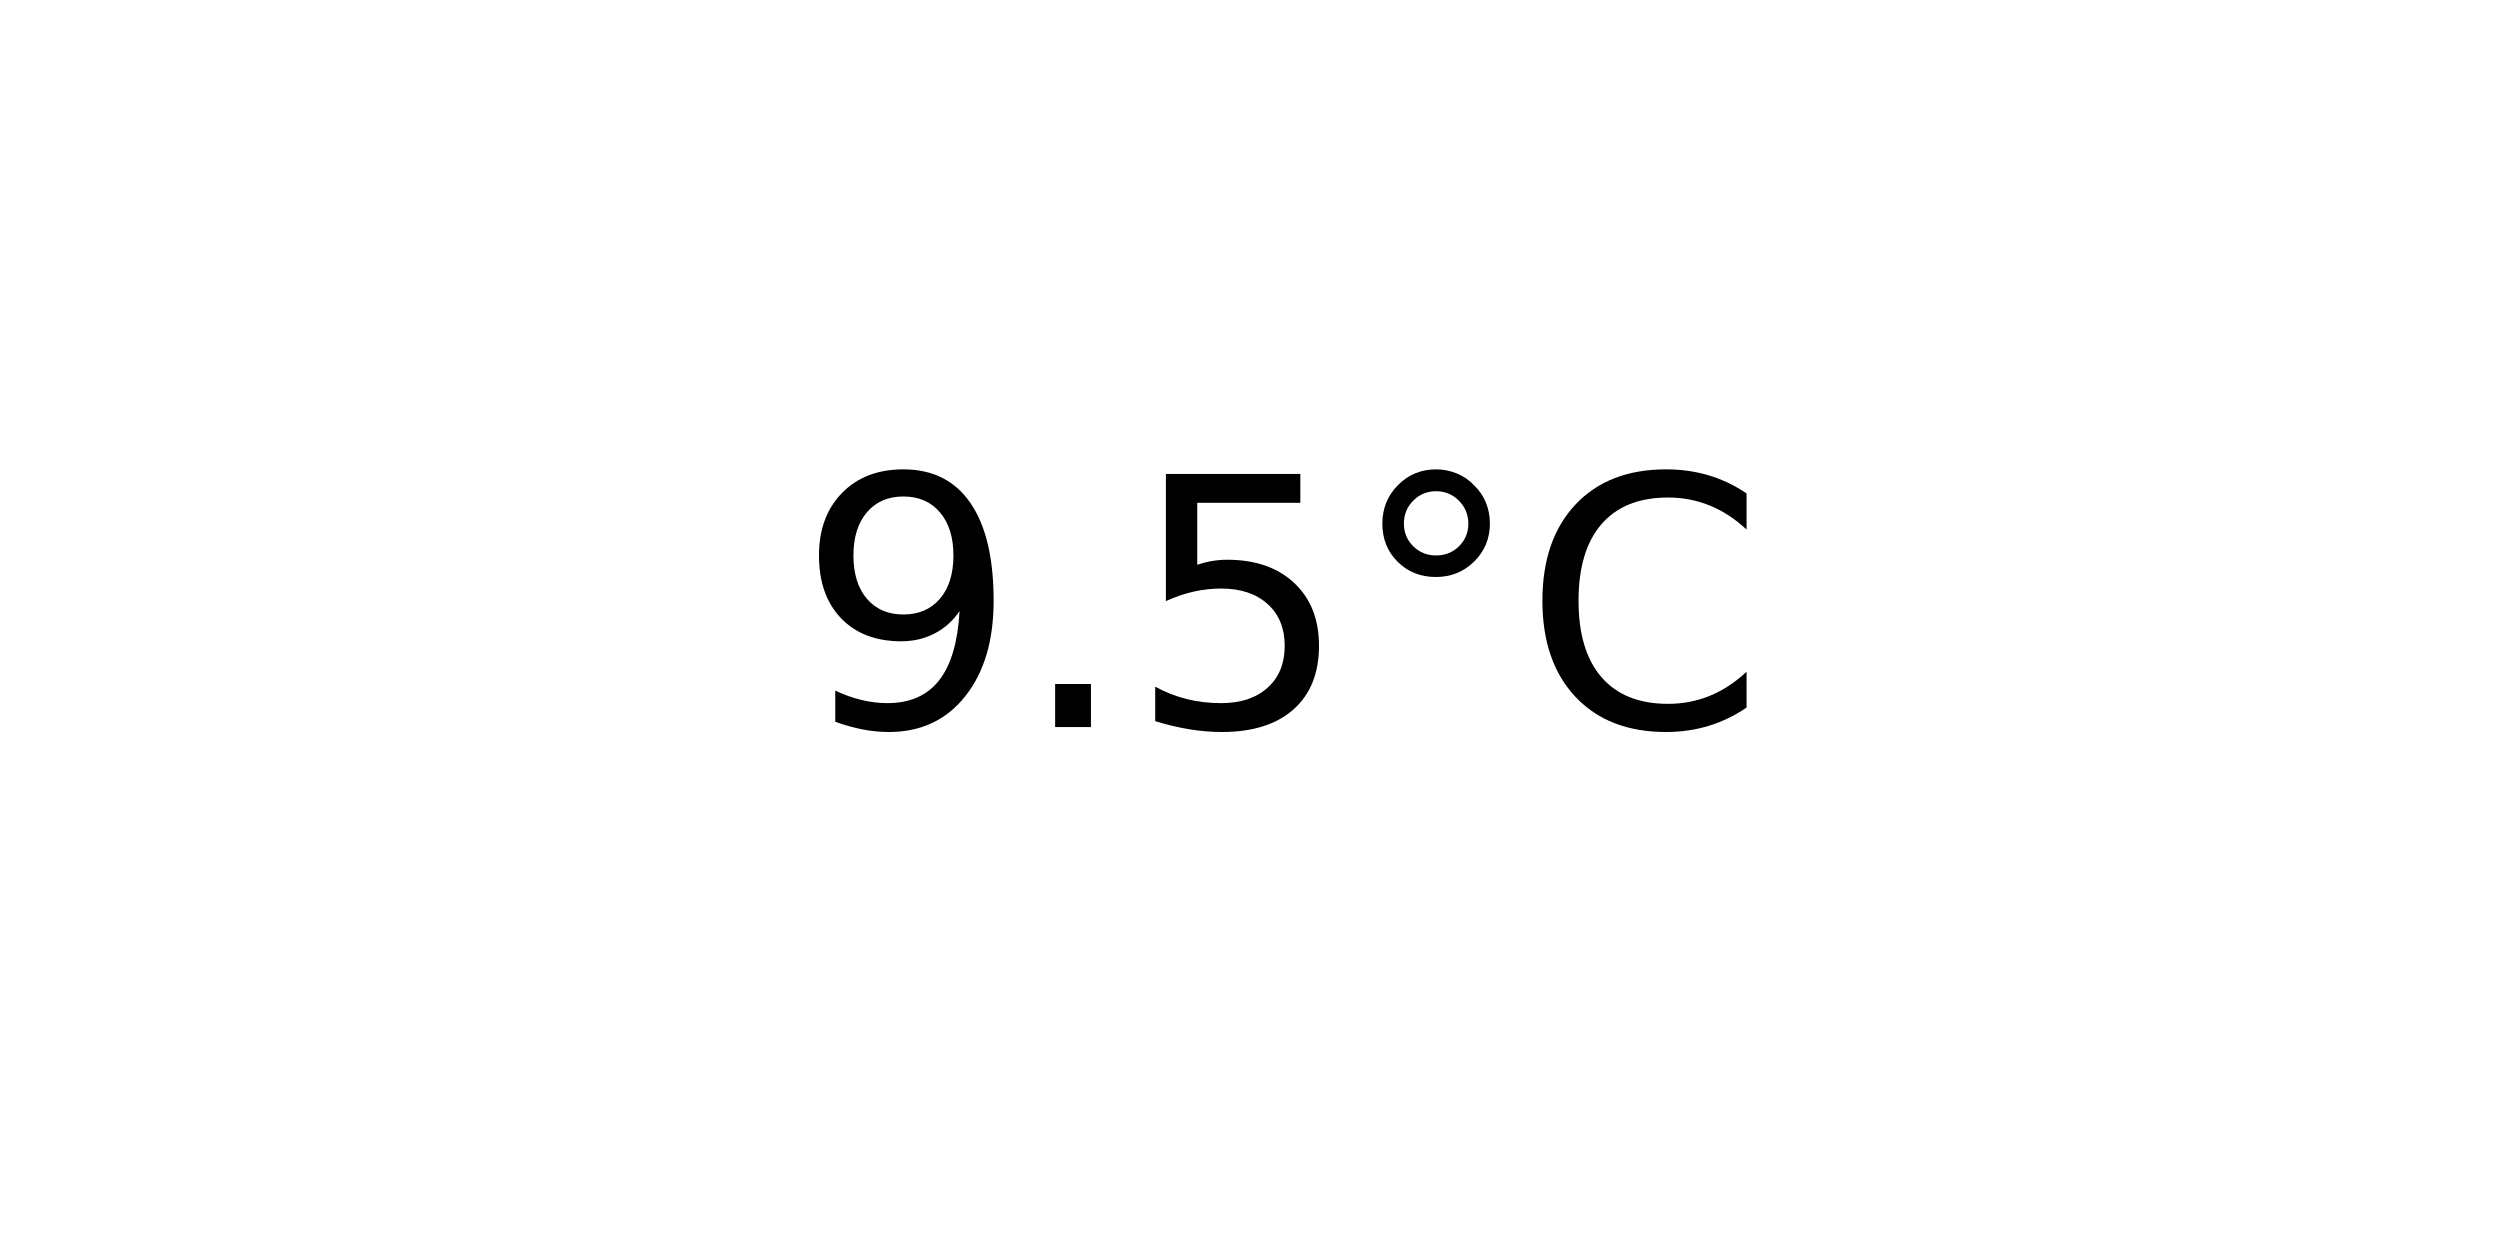
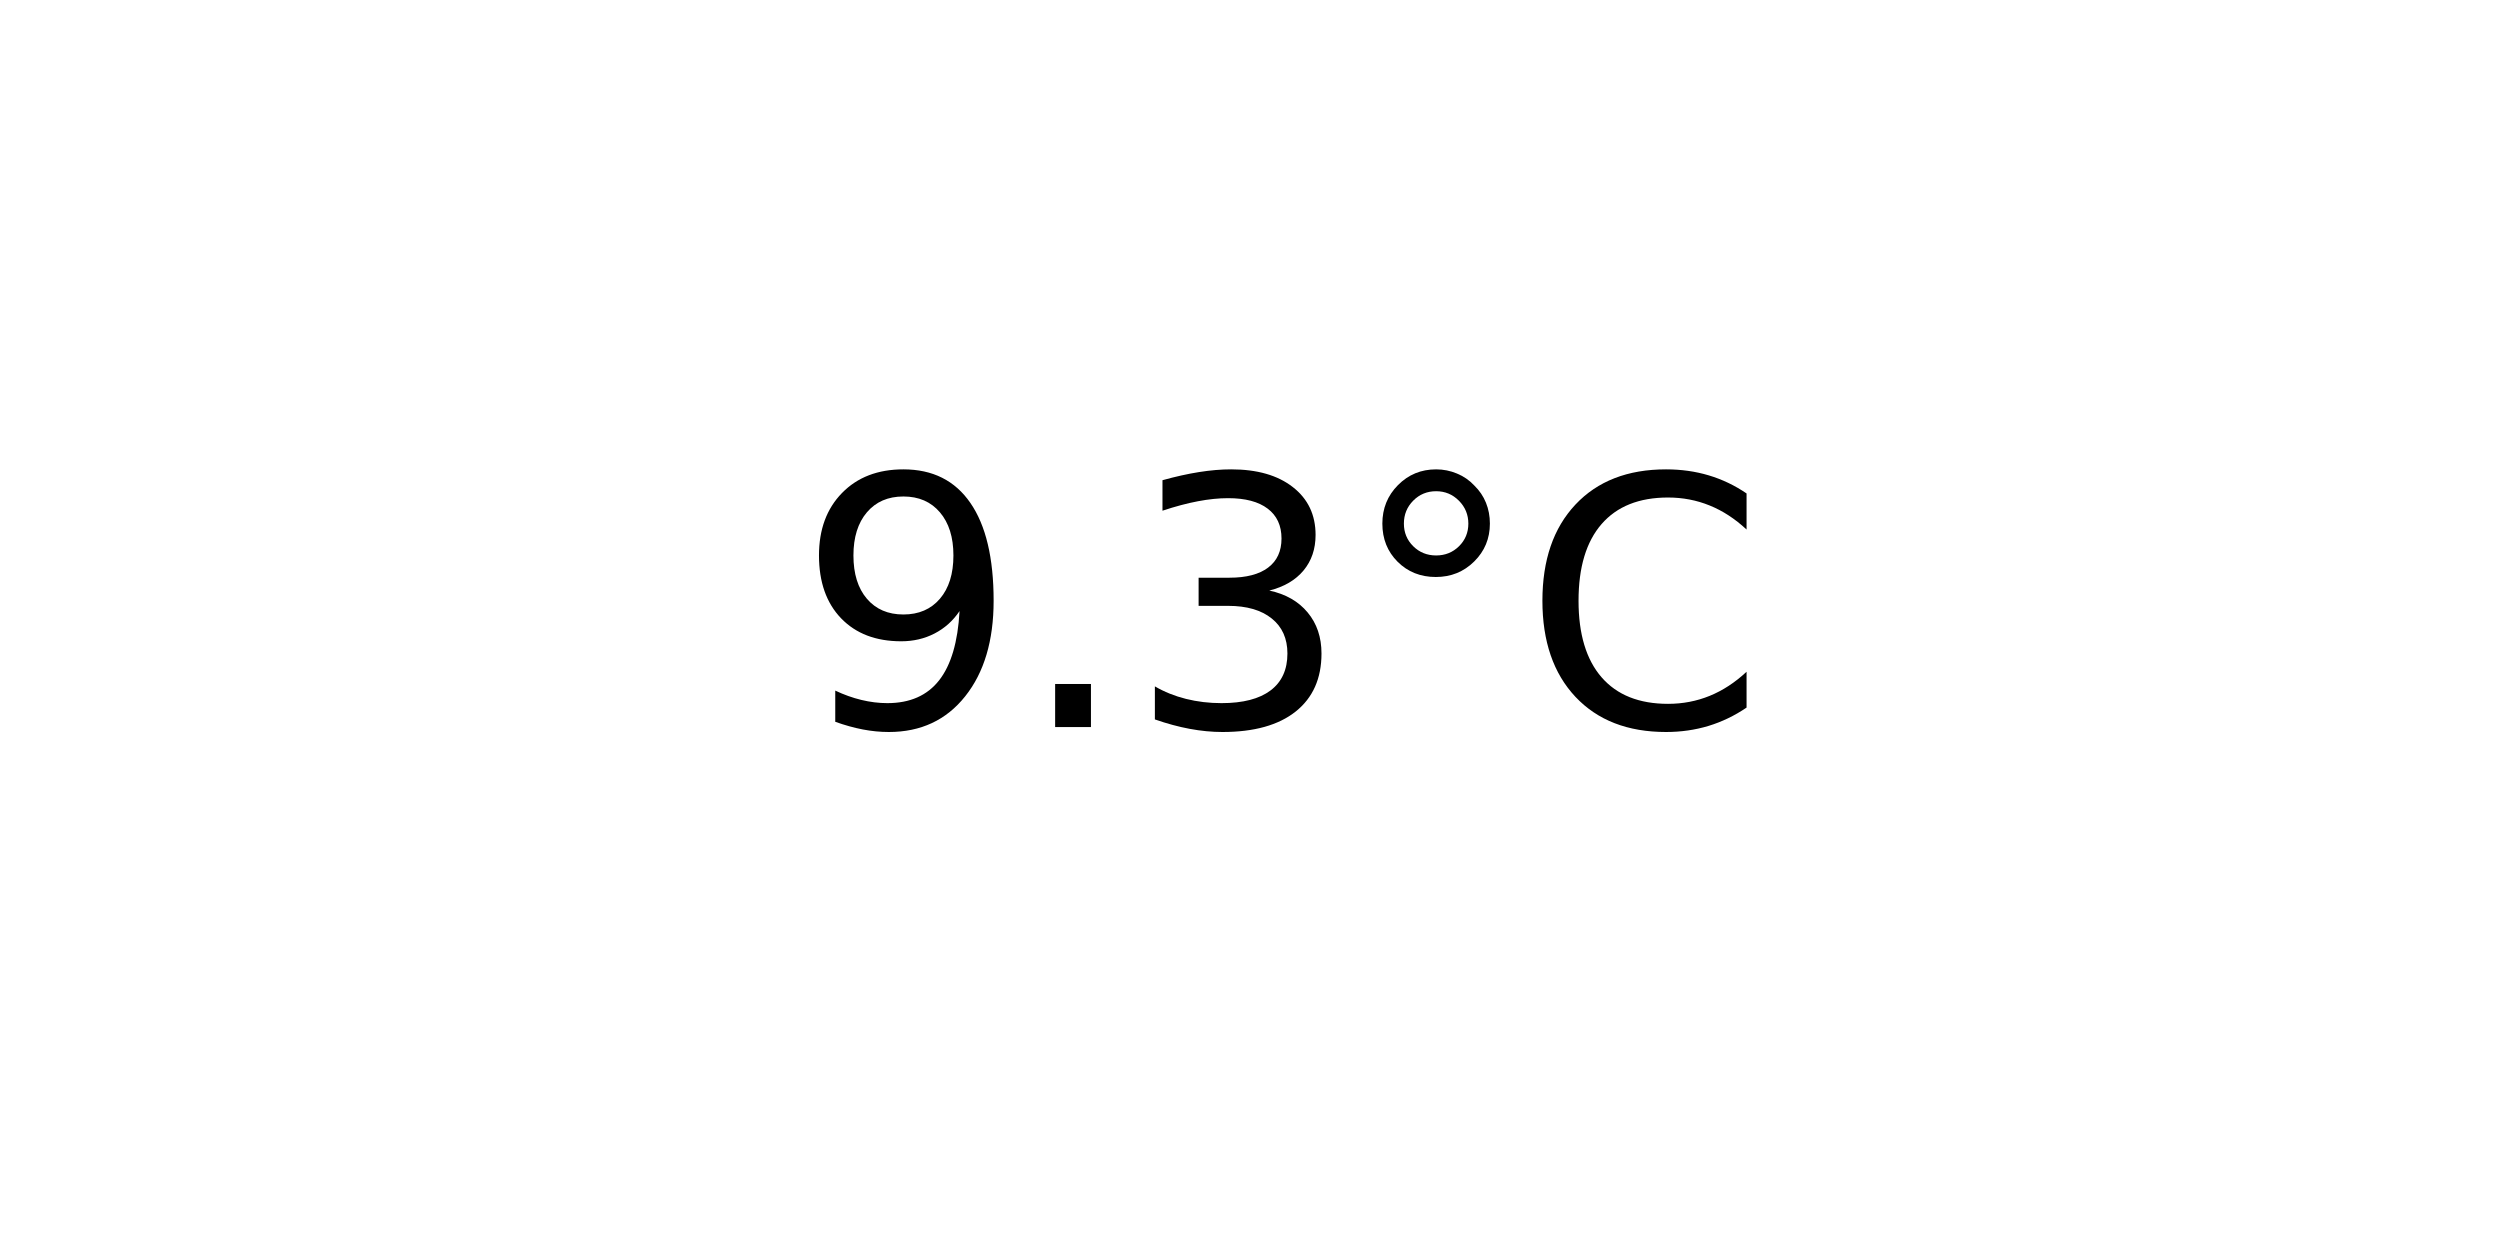
<svg xmlns="http://www.w3.org/2000/svg" xmlns:xlink="http://www.w3.org/1999/xlink" width="72pt" height="36pt" viewBox="0 0 72 36" version="1.1">
  <defs>
    <style type="text/css">*{stroke-linejoin: round; stroke-linecap: butt}</style>
  </defs>
  <g id="figure_1">
    <g id="axes_1">
      <g id="text_1">
        <g transform="translate(22.95703 20.93937) scale(0.1 -0.1)">
          <defs>
            <path id="DejaVuSans-39" d="M 703 97  L 703 672  Q 941 559 1184 500  Q 1428 441 1663 441  Q 2288 441 2617 861  Q 2947 1281 2994 2138  Q 2813 1869 2534 1725  Q 2256 1581 1919 1581  Q 1219 1581 811 2004  Q 403 2428 403 3163  Q 403 3881 828 4315  Q 1253 4750 1959 4750  Q 2769 4750 3195 4129  Q 3622 3509 3622 2328  Q 3622 1225 3098 567  Q 2575 -91 1691 -91  Q 1453 -91 1209 -44  Q 966 3 703 97  z M 1959 2075  Q 2384 2075 2632 2365  Q 2881 2656 2881 3163  Q 2881 3666 2632 3958  Q 2384 4250 1959 4250  Q 1534 4250 1286 3958  Q 1038 3666 1038 3163  Q 1038 2656 1286 2365  Q 1534 2075 1959 2075  z " transform="scale(0.015625)" />
            <path id="DejaVuSans-2e" d="M 684 794  L 1344 794  L 1344 0  L 684 0  L 684 794  z " transform="scale(0.015625)" />
-             <path id="DejaVuSans-35" d="M 691 4666  L 3169 4666  L 3169 4134  L 1269 4134  L 1269 2991  Q 1406 3038 1543 3061  Q 1681 3084 1819 3084  Q 2600 3084 3056 2656  Q 3513 2228 3513 1497  Q 3513 744 3044 326  Q 2575 -91 1722 -91  Q 1428 -91 1123 -41  Q 819 9 494 109  L 494 744  Q 775 591 1075 516  Q 1375 441 1709 441  Q 2250 441 2565 725  Q 2881 1009 2881 1497  Q 2881 1984 2565 2268  Q 2250 2553 1709 2553  Q 1456 2553 1204 2497  Q 953 2441 691 2322  L 691 4666  z " transform="scale(0.015625)" />
+             <path id="DejaVuSans-33" d="M 2597 2516  Q 3050 2419 3304 2112  Q 3559 1806 3559 1356  Q 3559 666 3084 287  Q 2609 -91 1734 -91  Q 1441 -91 1130 -33  Q 819 25 488 141  L 488 750  Q 750 597 1062 519  Q 1375 441 1716 441  Q 2309 441 2620 675  Q 2931 909 2931 1356  Q 2931 1769 2642 2001  Q 2353 2234 1838 2234  L 1294 2234  L 1294 2753  L 1863 2753  Q 2328 2753 2575 2939  Q 2822 3125 2822 3475  Q 2822 3834 2567 4026  Q 2313 4219 1838 4219  Q 1578 4219 1281 4162  Q 984 4106 628 3988  L 628 4550  Q 988 4650 1302 4700  Q 1616 4750 1894 4750  Q 2613 4750 3031 4423  Q 3450 4097 3450 3541  Q 3450 3153 3228 2886  Q 3006 2619 2597 2516  z " transform="scale(0.015625)" />
            <path id="DejaVuSans-b0" d="M 1600 4347  Q 1350 4347 1178 4173  Q 1006 4000 1006 3750  Q 1006 3503 1178 3333  Q 1350 3163 1600 3163  Q 1850 3163 2022 3333  Q 2194 3503 2194 3750  Q 2194 3997 2020 4172  Q 1847 4347 1600 4347  z M 1600 4750  Q 1800 4750 1984 4673  Q 2169 4597 2303 4453  Q 2447 4313 2519 4134  Q 2591 3956 2591 3750  Q 2591 3338 2302 3052  Q 2013 2766 1594 2766  Q 1172 2766 890 3047  Q 609 3328 609 3750  Q 609 4169 896 4459  Q 1184 4750 1600 4750  z " transform="scale(0.015625)" />
            <path id="DejaVuSans-43" d="M 4122 4306  L 4122 3641  Q 3803 3938 3442 4084  Q 3081 4231 2675 4231  Q 1875 4231 1450 3742  Q 1025 3253 1025 2328  Q 1025 1406 1450 917  Q 1875 428 2675 428  Q 3081 428 3442 575  Q 3803 722 4122 1019  L 4122 359  Q 3791 134 3420 21  Q 3050 -91 2638 -91  Q 1578 -91 968 557  Q 359 1206 359 2328  Q 359 3453 968 4101  Q 1578 4750 2638 4750  Q 3056 4750 3426 4639  Q 3797 4528 4122 4306  z " transform="scale(0.015625)" />
          </defs>
          <use xlink:href="#DejaVuSans-39" />
          <use xlink:href="#DejaVuSans-2e" x="63.623" />
-           <use xlink:href="#DejaVuSans-35" x="95.41" />
+           <use xlink:href="#DejaVuSans-33" x="95.41" />
          <use xlink:href="#DejaVuSans-b0" x="159.033" />
          <use xlink:href="#DejaVuSans-43" x="209.033" />
        </g>
      </g>
    </g>
  </g>
</svg>
